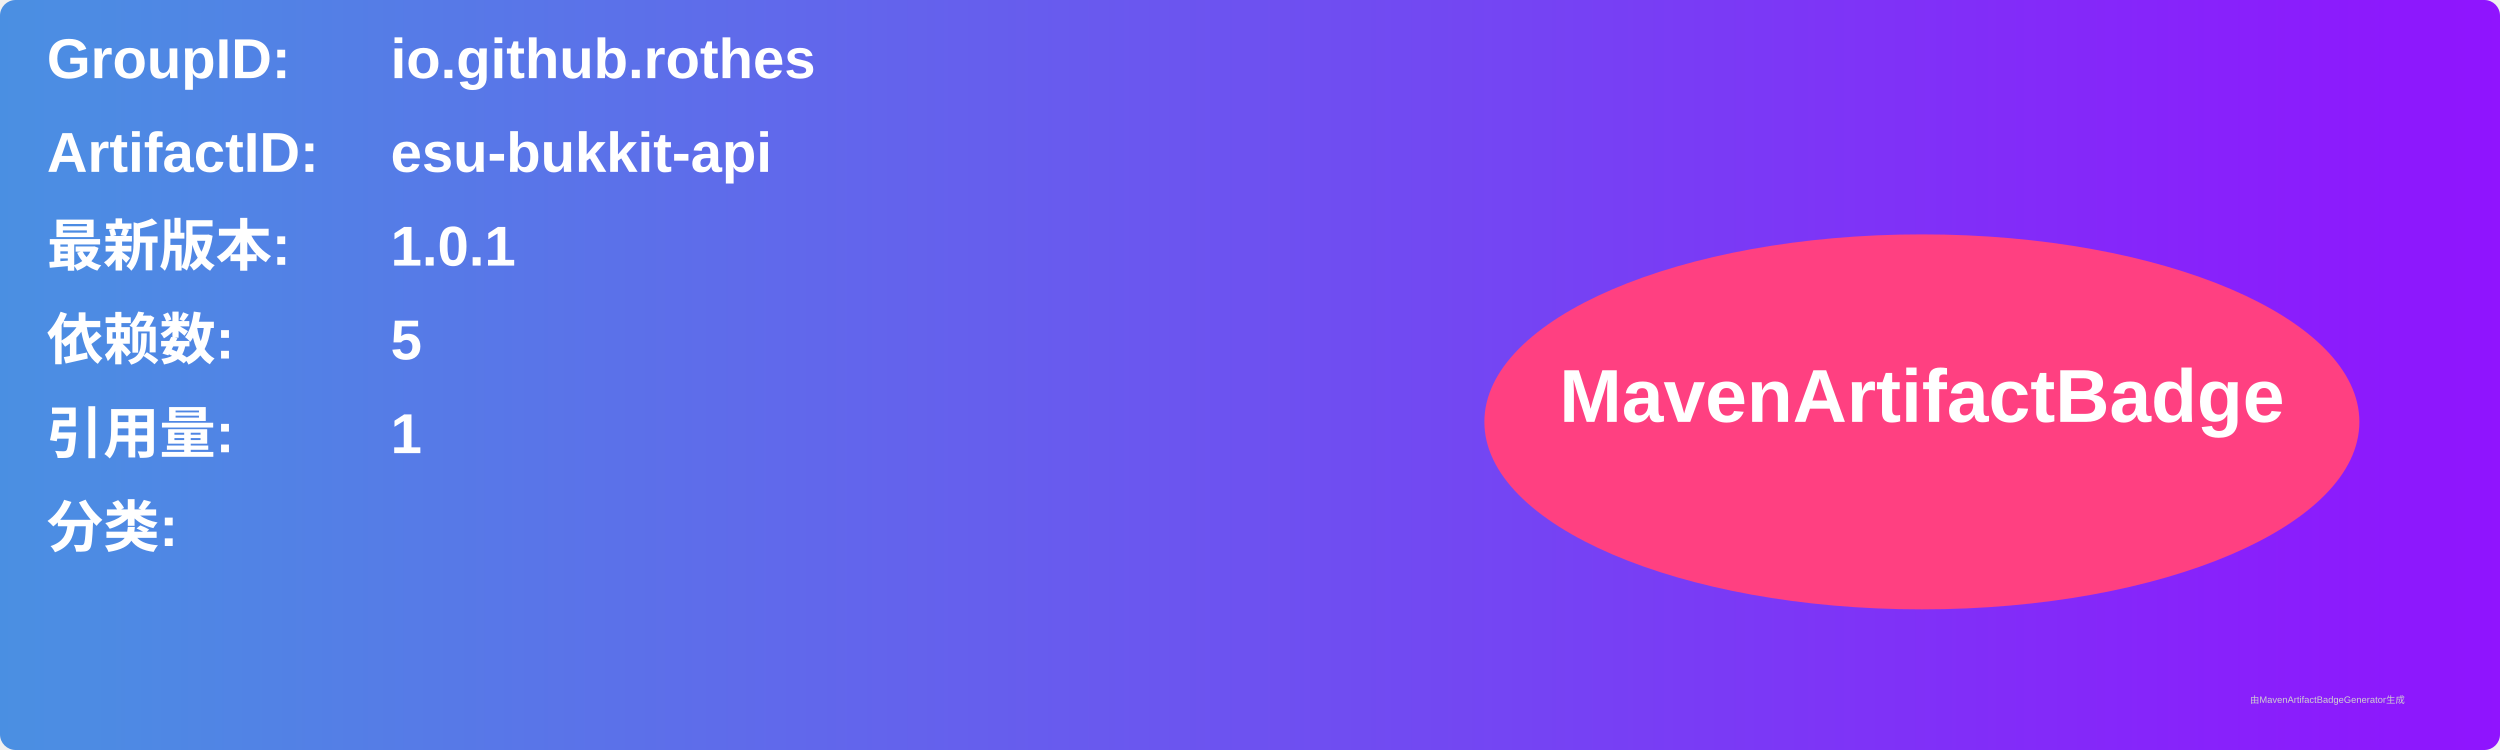
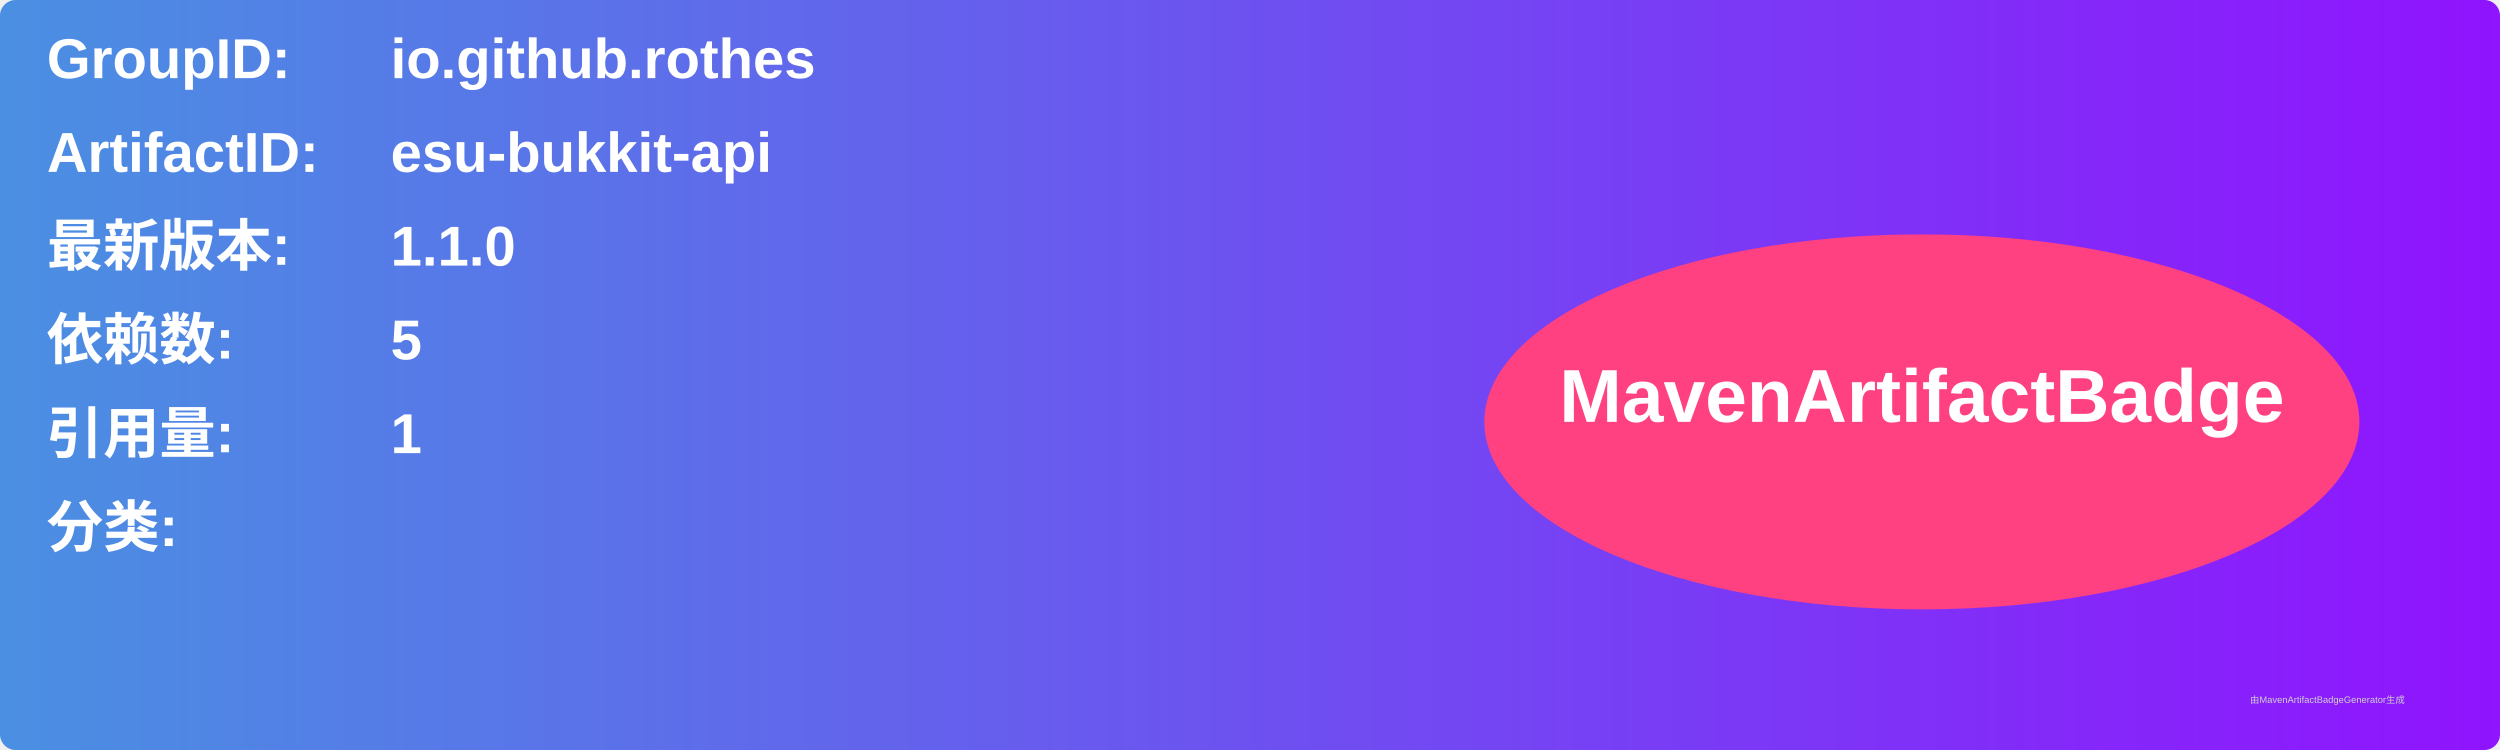
<svg xmlns="http://www.w3.org/2000/svg" width="800" height="240" viewBox="0 0 800 240">
  <linearGradient id="grad" x1="0%" y1="0%" x2="100%" y2="0%">
    <stop offset="0%" stop-color="#4a90e2" />
    <stop offset="100%" stop-color="#9013fe" />
  </linearGradient>
  <rect width="100%" height="100%" rx="5" ry="5" fill="url(#grad)" />
  <g transform="translate(15, 15)">
    <text x="0" y="10" font-family="Arial" font-size="18" fill="white" font-weight="bold" width="260">GroupID:</text>
    <text x="110" y="10" font-family="Arial" font-size="18" fill="white" font-weight="bold" width="460">io.github.rothes</text>
    <text x="0" y="40" font-family="Arial" font-size="18" fill="white" font-weight="bold" width="260">ArtifactID:</text>
    <text x="110" y="40" font-family="Arial" font-size="18" fill="white" font-weight="bold" width="460">esu-bukkit-api</text>
    <text x="0" y="70" font-family="Arial" font-size="18" fill="white" font-weight="bold">最新版本:</text>
    <text x="110" y="70" font-family="Arial" font-size="18" fill="white" font-weight="bold">
-       <tspan font-weight="bold">1.0.1</tspan>
+       <tspan font-weight="bold">1.1.0</tspan>
    </text>
    <text x="0" y="100" font-family="Arial" font-size="18" fill="white" font-weight="bold">依赖数: </text>
    <text x="110" y="100" font-family="Arial" font-size="18" fill="white">
      <tspan font-weight="bold">5</tspan>
    </text>
    <text x="0" y="130" font-family="Arial" font-size="18" fill="white" font-weight="bold">引用量: </text>
    <text x="110" y="130" font-family="Arial" font-size="18" fill="white">
      <tspan font-weight="bold">1</tspan>
    </text>
    <text x="0" y="160" font-family="Arial" font-size="18" fill="white" font-weight="bold">分类:</text>
    <text x="10" y="190" font-family="Arial" font-size="10" fill="white">
      <tspan font-weight="bold" />
    </text>
    <ellipse cx="600" cy="120" rx="140" ry="60" fill="#ff4081" />
    <text x="600" y="120" text-anchor="middle" font-family="Arial" font-size="24" fill="white" font-weight="bold">MavenArtifactBadge</text>
  </g>
  <text x="720" y="225" font-family="Arial" font-size="3" fill="#d0d0d0">由MavenArtifactBadgeGenerator生成</text>
</svg>
